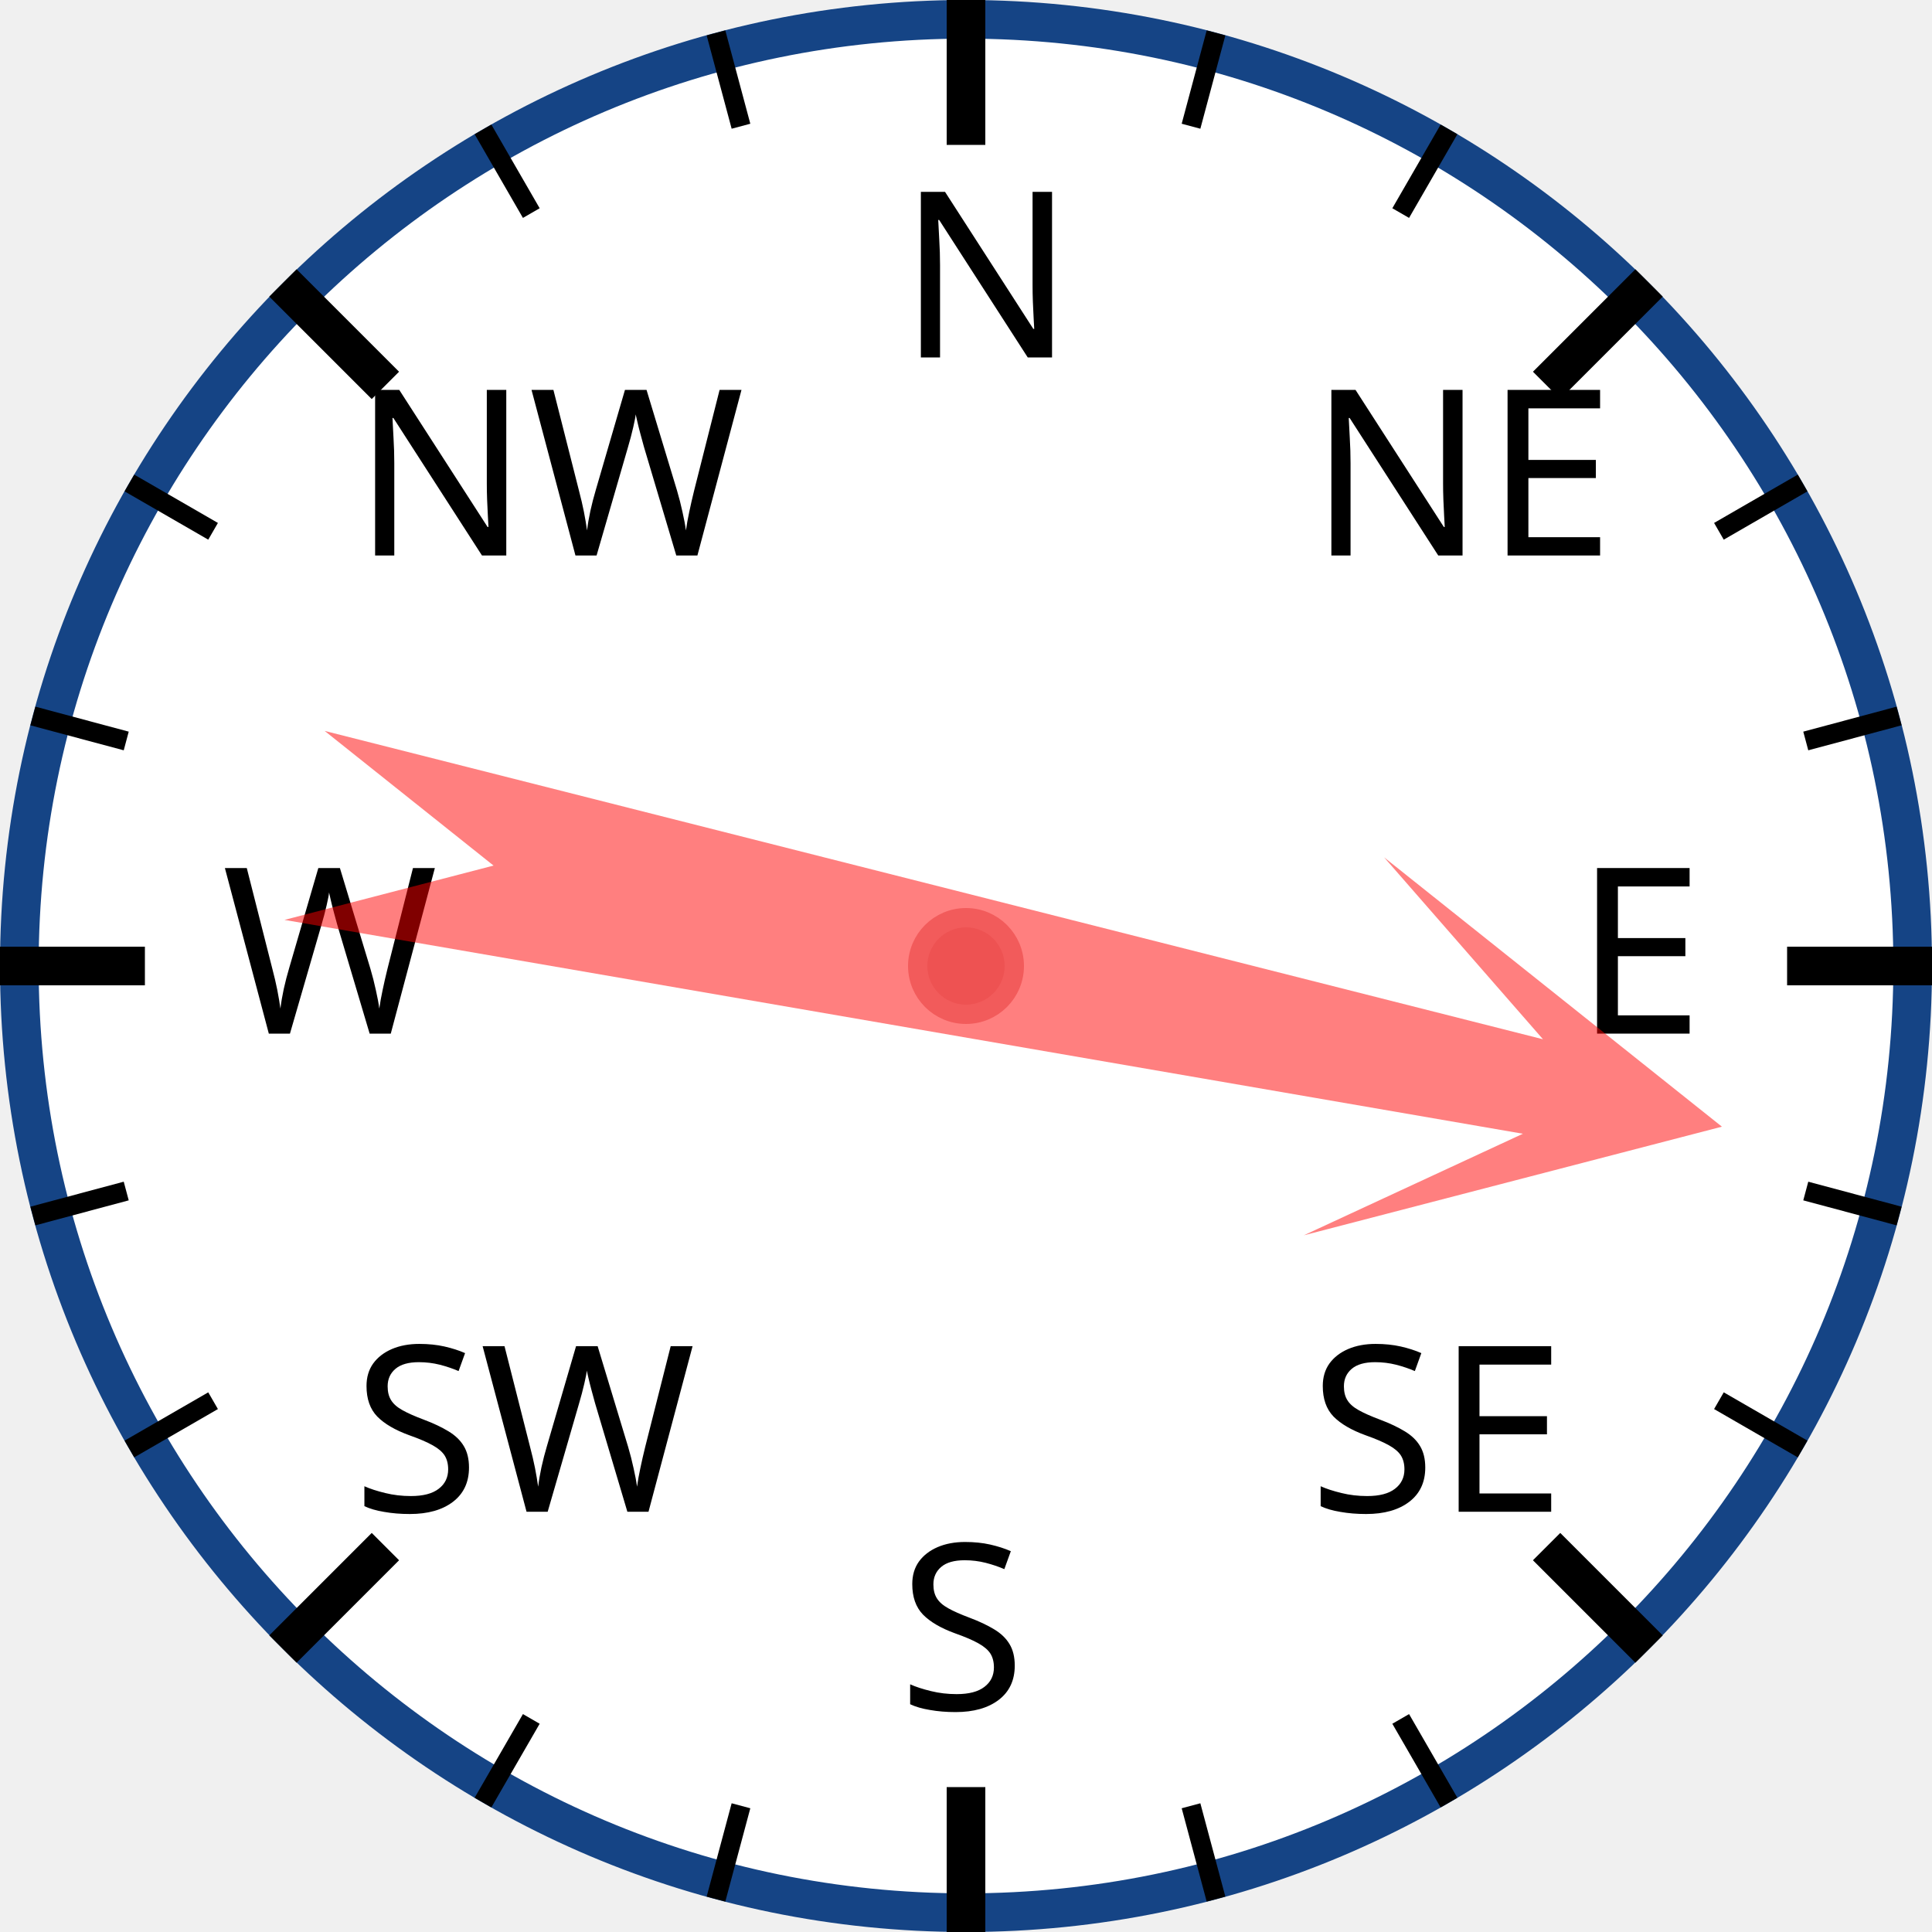
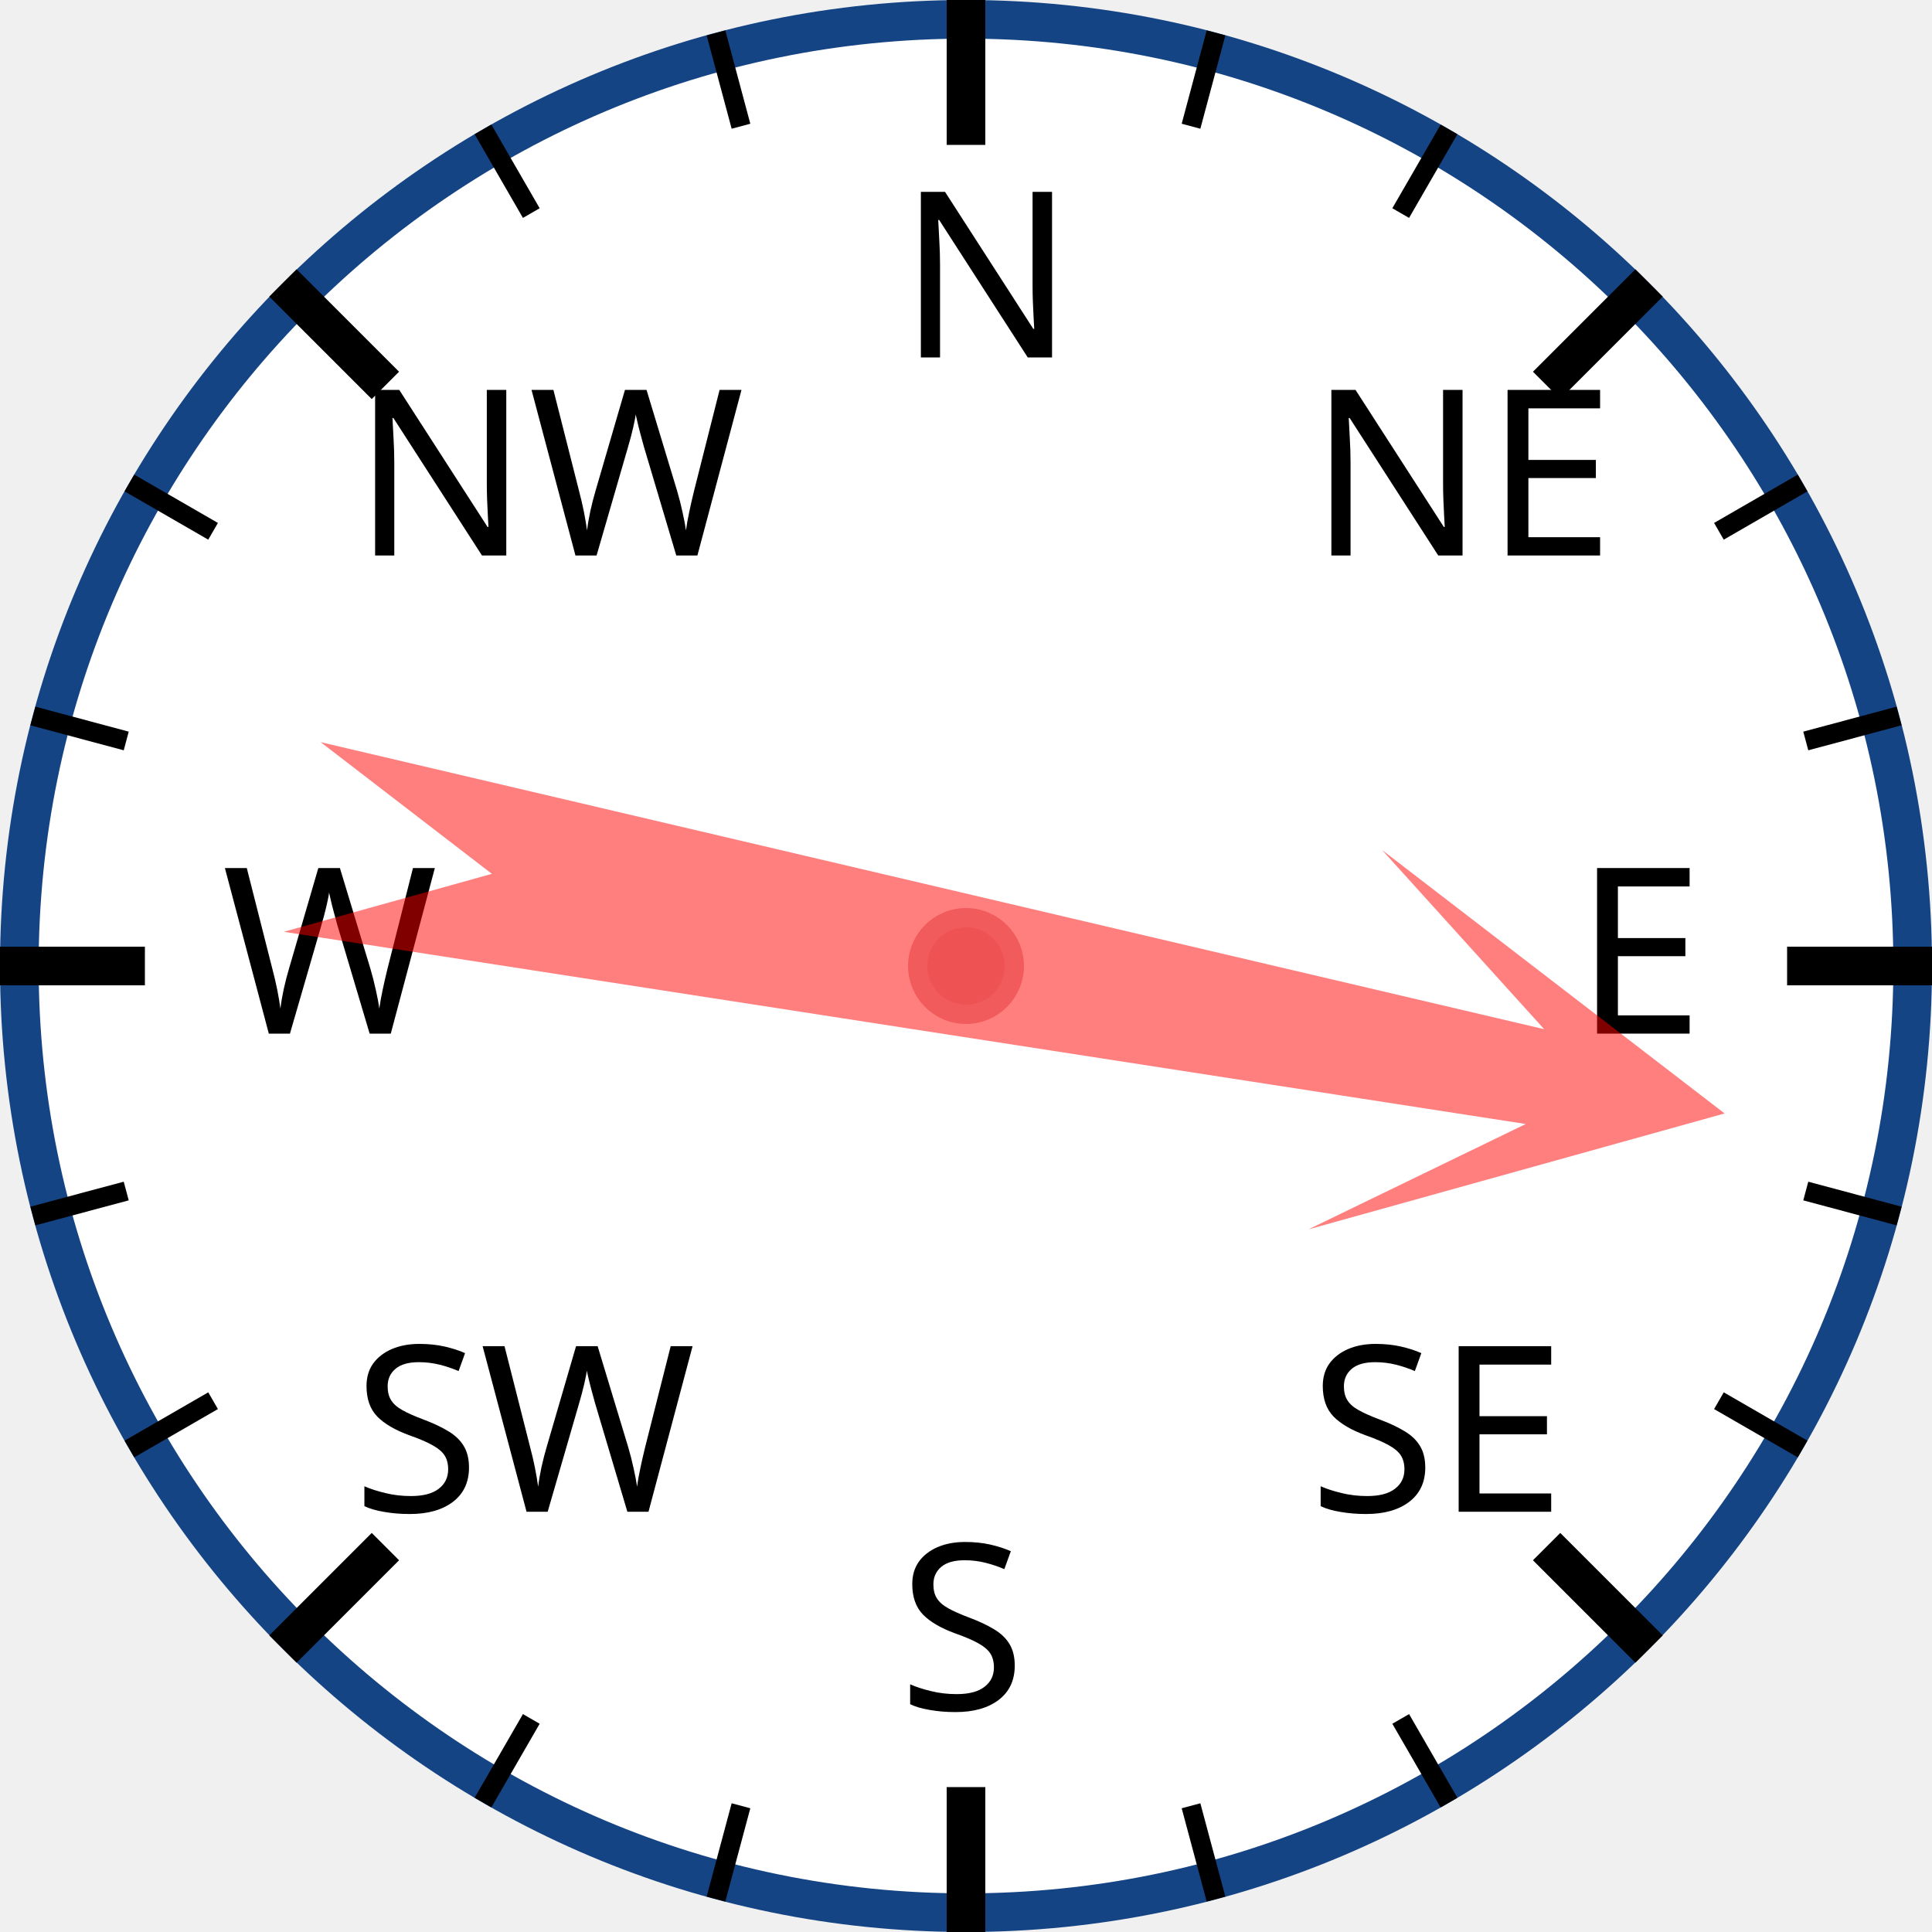
<svg xmlns="http://www.w3.org/2000/svg" width="120px" height="120px" viewBox="0 0 200 200">
  <circle cx="100" cy="100" r="98" style="fill: white; stroke: #154485; stroke-width: 4;" />
  <text x="93.0" y="37.0" style="font-family: sans-serif; font-size: 18pt;">N</text>
  <line x1="100.0" y1="0.0" x2="100.0" y2="15.0" style="stroke: black; stroke-width: 4;" />
  <line x1="74.118" y1="3.407" x2="76.706" y2="13.067" style="stroke: black; stroke-width: 2;" />
  <line x1="50" y1="13.397" x2="55" y2="22.058" style="stroke: black; stroke-width: 2;" />
  <text x="36.503" y="57.503" style="font-family: sans-serif; font-size: 18pt;">NW</text>
  <line x1="29.289" y1="29.289" x2="39.896" y2="39.896" style="stroke: black; stroke-width: 4;" />
  <line x1="13.397" y1="50" x2="22.058" y2="55" style="stroke: black; stroke-width: 2;" />
  <line x1="3.407" y1="74.118" x2="13.067" y2="76.706" style="stroke: black; stroke-width: 2;" />
  <text x="23.0" y="107.0" style="font-family: sans-serif; font-size: 18pt;">W</text>
  <line x1="0.0" y1="100.0" x2="15.0" y2="100.0" style="stroke: black; stroke-width: 4;" />
  <line x1="3.407" y1="125.882" x2="13.067" y2="123.294" style="stroke: black; stroke-width: 2;" />
  <line x1="13.397" y1="150" x2="22.058" y2="145" style="stroke: black; stroke-width: 2;" />
  <text x="36.503" y="156.497" style="font-family: sans-serif; font-size: 18pt;">SW</text>
  <line x1="29.289" y1="170.711" x2="39.896" y2="160.104" style="stroke: black; stroke-width: 4;" />
  <line x1="50" y1="186.603" x2="55" y2="177.942" style="stroke: black; stroke-width: 2;" />
  <line x1="74.118" y1="196.593" x2="76.706" y2="186.933" style="stroke: black; stroke-width: 2;" />
  <text x="93" y="177.0" style="font-family: sans-serif; font-size: 18pt;">S</text>
  <line x1="100" y1="200.0" x2="100" y2="185.0" style="stroke: black; stroke-width: 4;" />
  <line x1="125.882" y1="196.593" x2="123.294" y2="186.933" style="stroke: black; stroke-width: 2;" />
  <line x1="150.0" y1="186.603" x2="145.0" y2="177.942" style="stroke: black; stroke-width: 2;" />
  <text x="135.497" y="156.497" style="font-family: sans-serif; font-size: 18pt;">SE</text>
  <line x1="170.711" y1="170.711" x2="160.104" y2="160.104" style="stroke: black; stroke-width: 4;" />
  <line x1="186.603" y1="150" x2="177.942" y2="145" style="stroke: black; stroke-width: 2;" />
  <line x1="196.593" y1="125.882" x2="186.933" y2="123.294" style="stroke: black; stroke-width: 2;" />
  <text x="163.0" y="107" style="font-family: sans-serif; font-size: 18pt;">E</text>
  <line x1="200.0" y1="100" x2="185.0" y2="100" style="stroke: black; stroke-width: 4;" />
  <line x1="196.593" y1="74.118" x2="186.933" y2="76.706" style="stroke: black; stroke-width: 2;" />
  <line x1="186.603" y1="50" x2="177.942" y2="55" style="stroke: black; stroke-width: 2;" />
  <text x="135.497" y="57.503" style="font-family: sans-serif; font-size: 18pt;">NE</text>
  <line x1="170.711" y1="29.289" x2="160.104" y2="39.896" style="stroke: black; stroke-width: 4;" />
  <line x1="150" y1="13.397" x2="145" y2="22.058" style="stroke: black; stroke-width: 2;" />
  <line x1="125.882" y1="3.407" x2="123.294" y2="13.067" style="stroke: black; stroke-width: 2;" />
-   <polygon points="100 20 120 60 105 40 110 170 100 150 90 170 95 40 80 60" style="fill: red; fill-opacity: 0.5;" transform="rotate(102,100,100)" />
+   <polygon points="100 20 120 60 105 40 110 170 100 150 90 170 95 40 80 60" style="fill: red; fill-opacity: 0.5;" transform="rotate(101,100,100)" />
  <circle cx="100" cy="100" r="5" style="fill: #EE5252; stroke: #F25B5B; stroke-width: 2;" />
</svg>
